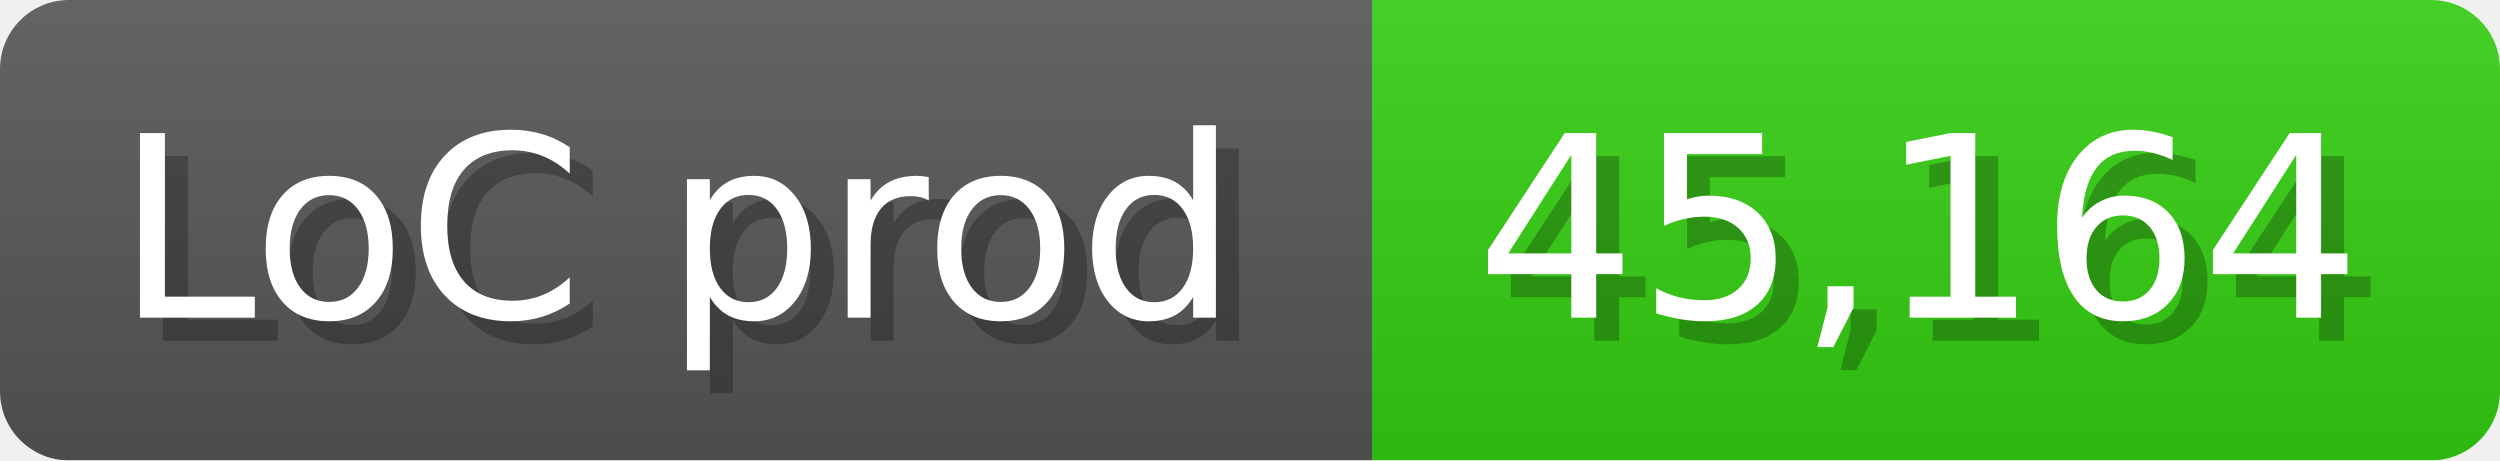
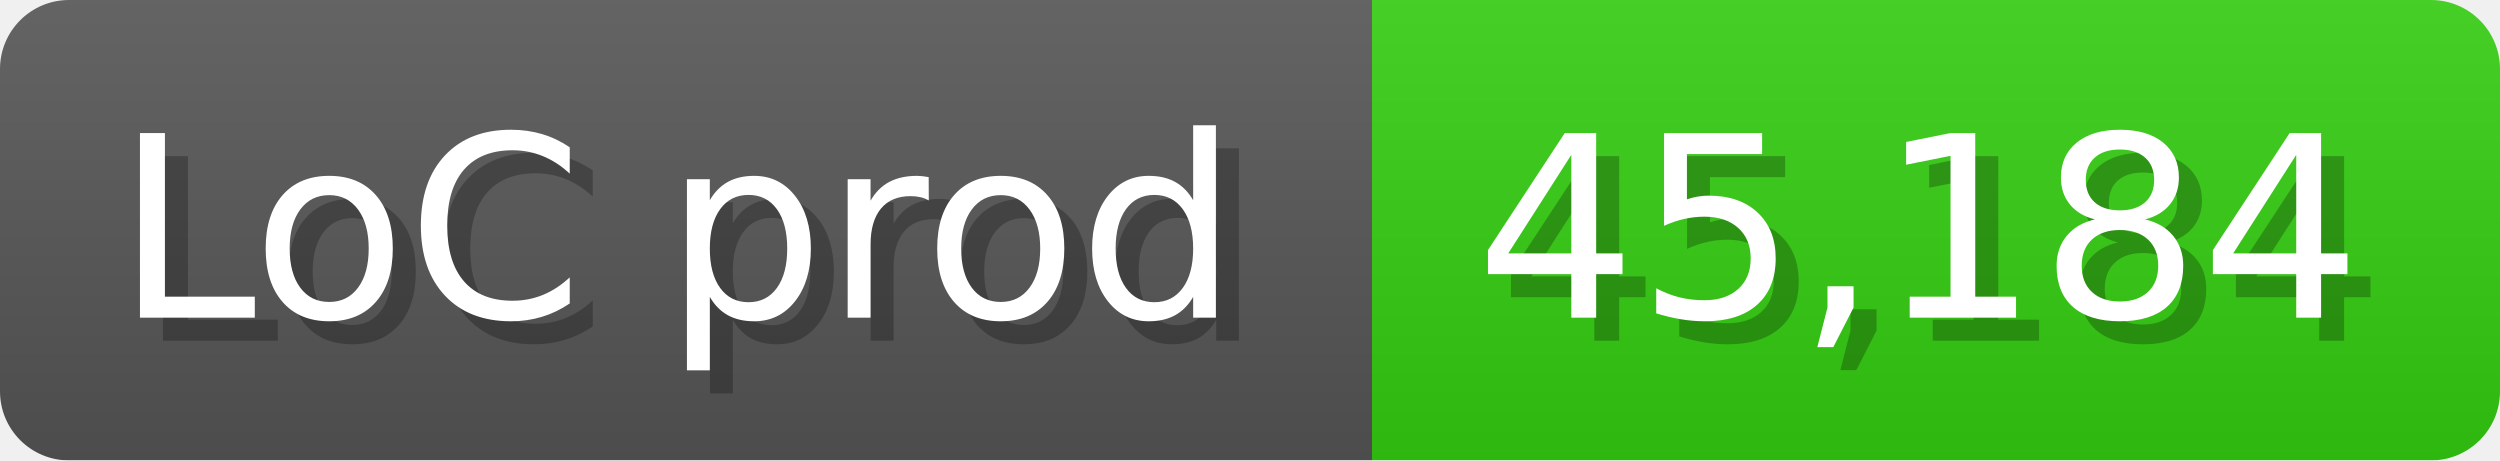
<svg xmlns="http://www.w3.org/2000/svg" width="108.6" height="20" viewBox="0 0 1086 200">
  <linearGradient id="a" x2="0" y2="100%">
    <stop offset="0" stop-opacity=".1" stop-color="#EEE" />
    <stop offset="1" stop-opacity=".1" />
  </linearGradient>
  <mask id="m">
    <rect width="1086" height="200" rx="30" fill="#FFF" />
  </mask>
  <g mask="url(#m)">
    <rect width="596" height="200" fill="#555" />
    <rect width="490" height="200" fill="#3C1" x="596" />
    <rect width="1086" height="200" fill="url(#a)" />
  </g>
  <g fill="#fff" text-anchor="start" font-family="Verdana,DejaVu Sans,sans-serif" font-size="110">
    <text x="60" y="148" textLength="496" fill="#000" opacity="0.25">LoC prod</text>
    <text x="50" y="138" textLength="496">LoC prod</text>
-     <text x="651" y="148" textLength="390" fill="#000" opacity="0.25">45,164</text>
-     <text x="641" y="138" textLength="390">45,164</text>
+     <text x="651" y="148" textLength="390" fill="#000" opacity="0.25">45,184</text>
+     <text x="641" y="138" textLength="390">45,184</text>
  </g>
</svg>
